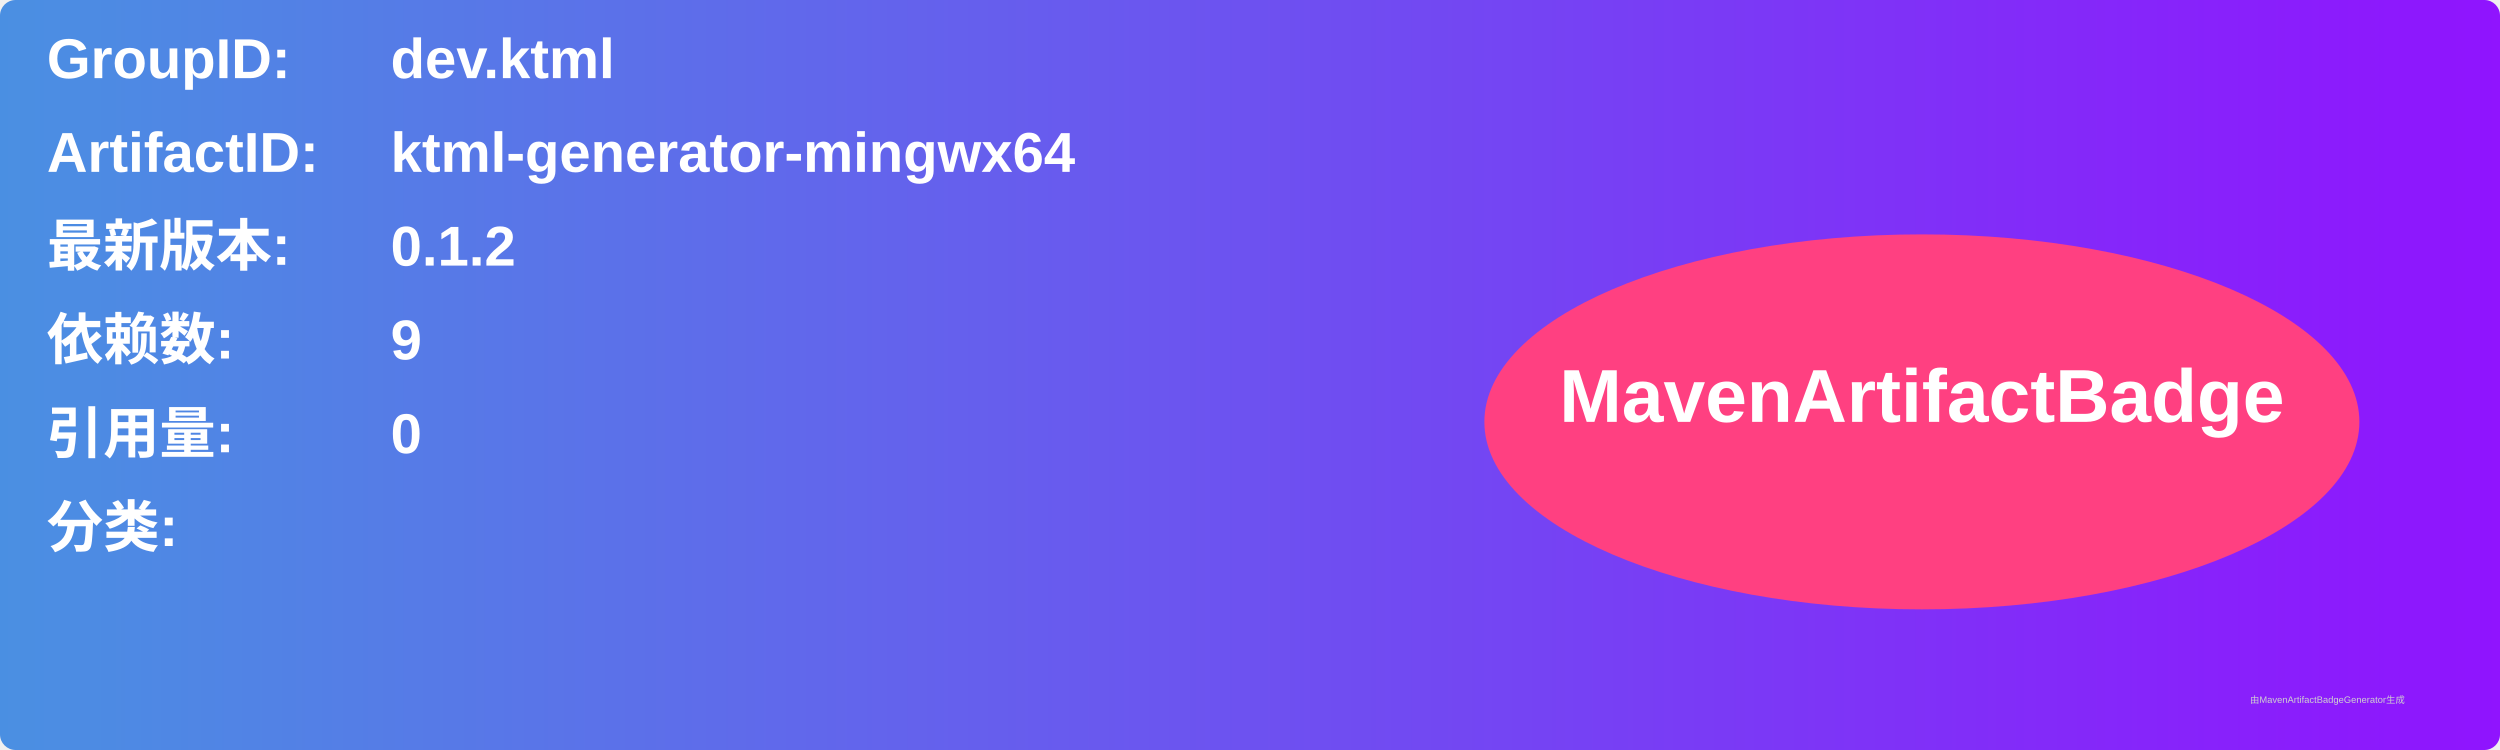
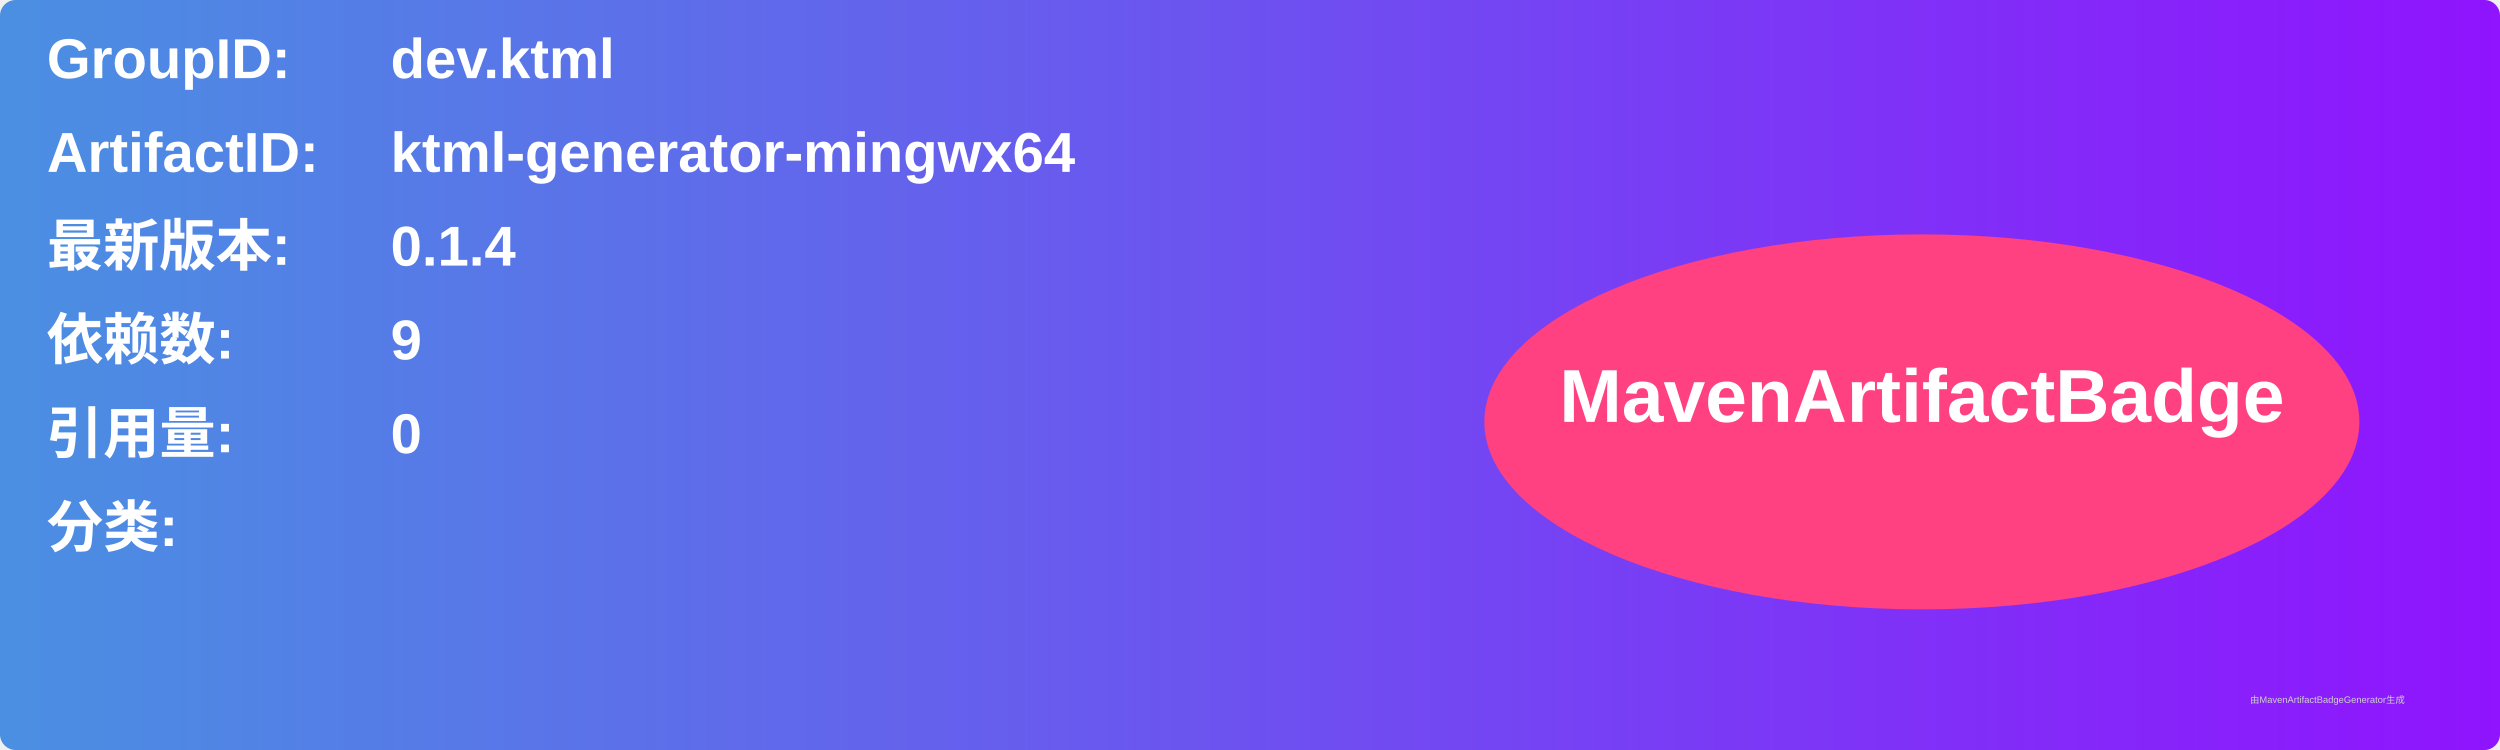
<svg xmlns="http://www.w3.org/2000/svg" width="800" height="240" viewBox="0 0 800 240">
  <linearGradient id="grad" x1="0%" y1="0%" x2="100%" y2="0%">
    <stop offset="0%" stop-color="#4a90e2" />
    <stop offset="100%" stop-color="#9013fe" />
  </linearGradient>
  <rect width="100%" height="100%" rx="5" ry="5" fill="url(#grad)" />
  <g transform="translate(15, 15)">
    <text x="0" y="10" font-family="Arial" font-size="18" fill="white" font-weight="bold" width="260">GroupID:</text>
    <text x="110" y="10" font-family="Arial" font-size="18" fill="white" font-weight="bold" width="460">dev.ktml</text>
    <text x="0" y="40" font-family="Arial" font-size="18" fill="white" font-weight="bold" width="260">ArtifactID:</text>
    <text x="110" y="40" font-family="Arial" font-size="18" fill="white" font-weight="bold" width="460">ktml-generator-mingwx64</text>
    <text x="0" y="70" font-family="Arial" font-size="18" fill="white" font-weight="bold">最新版本:</text>
    <text x="110" y="70" font-family="Arial" font-size="18" fill="white" font-weight="bold">
-       <tspan font-weight="bold">0.1.2</tspan>
+       <tspan font-weight="bold">0.1.4</tspan>
    </text>
    <text x="0" y="100" font-family="Arial" font-size="18" fill="white" font-weight="bold">依赖数: </text>
    <text x="110" y="100" font-family="Arial" font-size="18" fill="white">
      <tspan font-weight="bold">9</tspan>
    </text>
    <text x="0" y="130" font-family="Arial" font-size="18" fill="white" font-weight="bold">引用量: </text>
    <text x="110" y="130" font-family="Arial" font-size="18" fill="white">
      <tspan font-weight="bold">0</tspan>
    </text>
    <text x="0" y="160" font-family="Arial" font-size="18" fill="white" font-weight="bold">分类:</text>
    <text x="10" y="190" font-family="Arial" font-size="10" fill="white">
      <tspan font-weight="bold" />
    </text>
    <ellipse cx="600" cy="120" rx="140" ry="60" fill="#ff4081" />
    <text x="600" y="120" text-anchor="middle" font-family="Arial" font-size="24" fill="white" font-weight="bold">MavenArtifactBadge</text>
  </g>
  <text x="720" y="225" font-family="Arial" font-size="3" fill="#d0d0d0">由MavenArtifactBadgeGenerator生成</text>
</svg>
